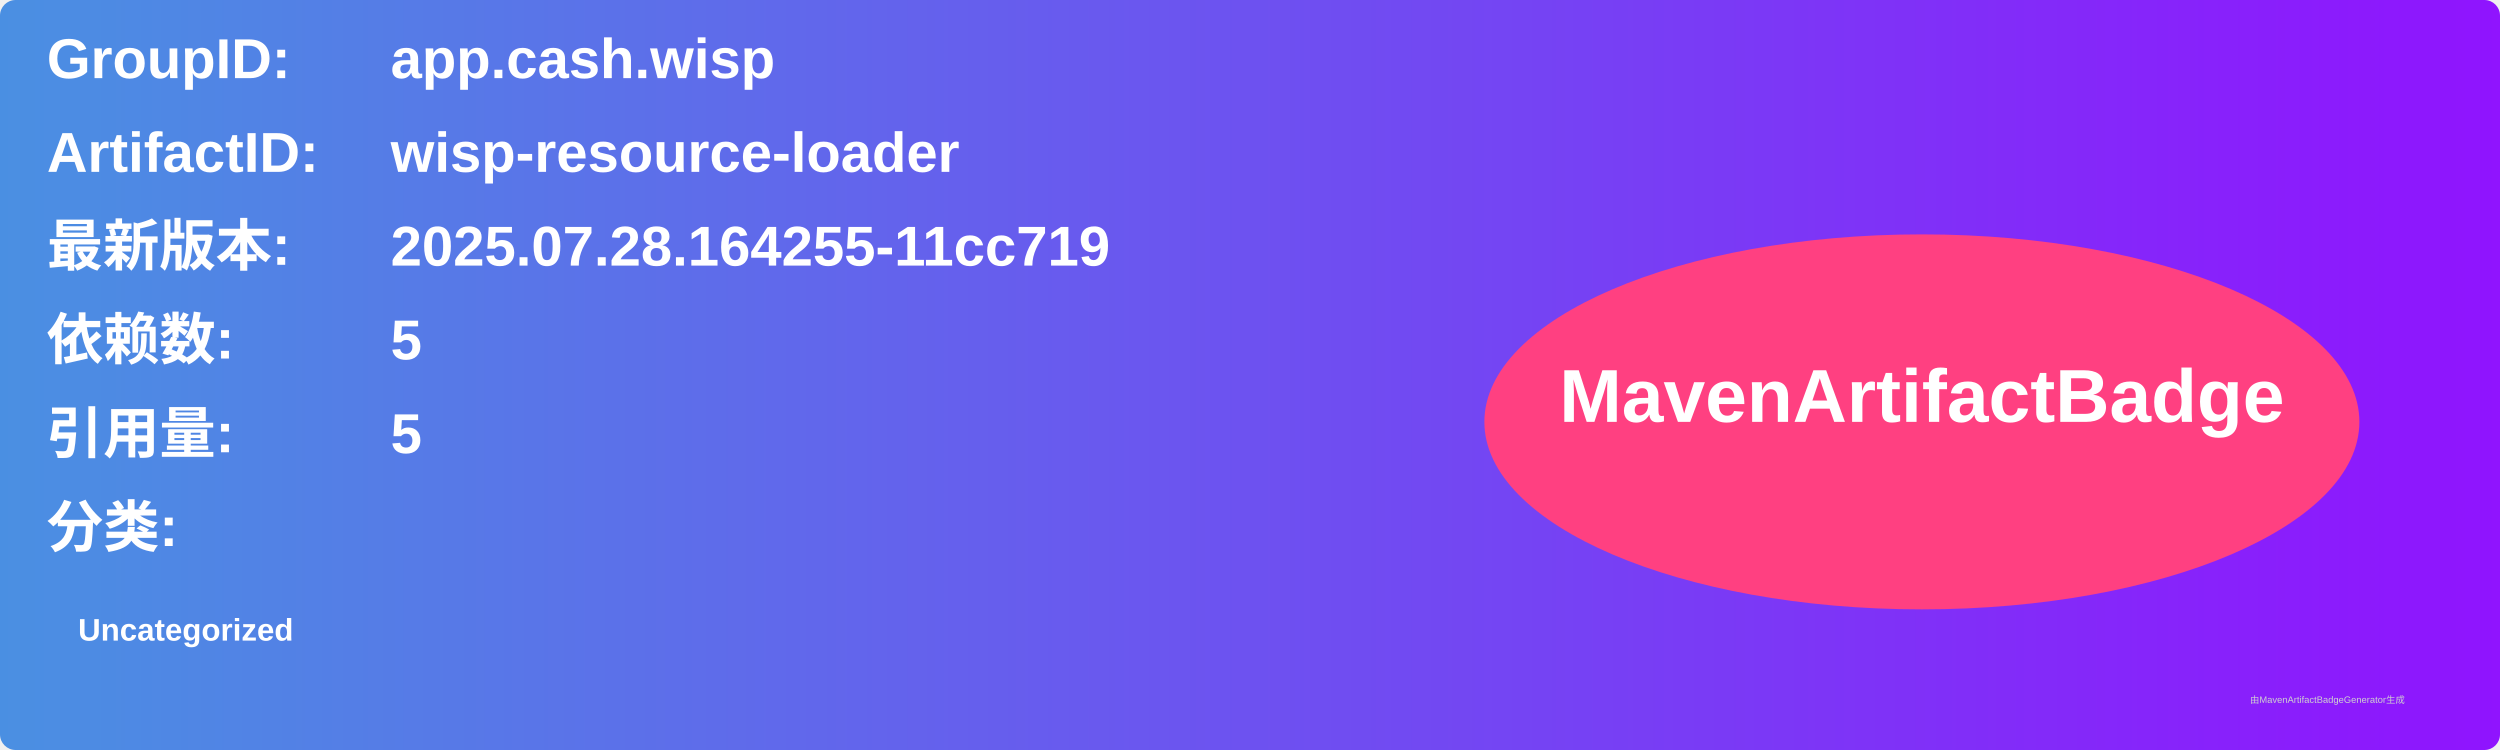
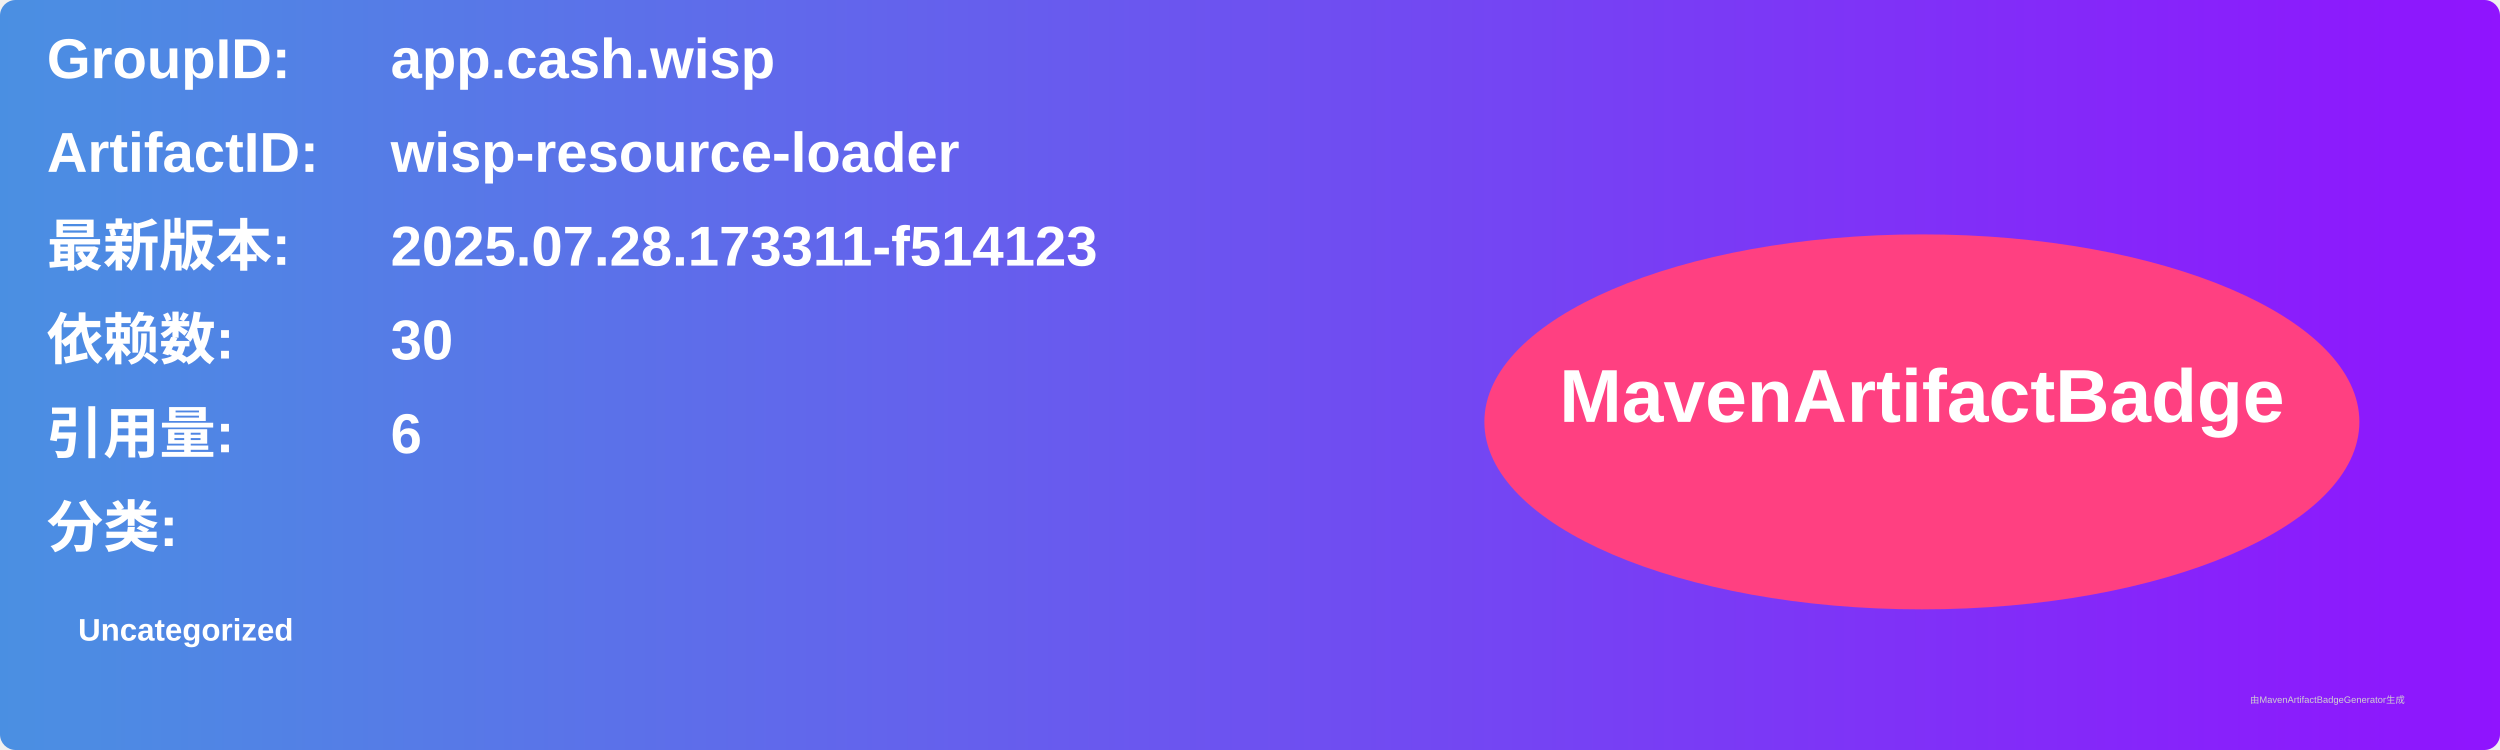
<svg xmlns="http://www.w3.org/2000/svg" width="800" height="240" viewBox="0 0 800 240">
  <linearGradient id="grad" x1="0%" y1="0%" x2="100%" y2="0%">
    <stop offset="0%" stop-color="#4a90e2" />
    <stop offset="100%" stop-color="#9013fe" />
  </linearGradient>
  <rect width="100%" height="100%" rx="5" ry="5" fill="url(#grad)" />
  <g transform="translate(15, 15)">
    <text x="0" y="10" font-family="Arial" font-size="18" fill="white" font-weight="bold" width="260">GroupID:</text>
    <text x="110" y="10" font-family="Arial" font-size="18" fill="white" font-weight="bold" width="460">app.cash.wisp</text>
    <text x="0" y="40" font-family="Arial" font-size="18" fill="white" font-weight="bold" width="260">ArtifactID:</text>
    <text x="110" y="40" font-family="Arial" font-size="18" fill="white" font-weight="bold" width="460">wisp-resource-loader</text>
    <text x="0" y="70" font-family="Arial" font-size="18" fill="white" font-weight="bold">最新版本:</text>
    <text x="110" y="70" font-family="Arial" font-size="18" fill="white" font-weight="bold">
-       <tspan font-weight="bold">2025.07.28.164255-11cc719</tspan>
+       <tspan font-weight="bold">2025.07.28.173311-f514123</tspan>
    </text>
    <text x="0" y="100" font-family="Arial" font-size="18" fill="white" font-weight="bold">依赖数: </text>
    <text x="110" y="100" font-family="Arial" font-size="18" fill="white">
-       <tspan font-weight="bold">5</tspan>
+       <tspan font-weight="bold">30</tspan>
    </text>
    <text x="0" y="130" font-family="Arial" font-size="18" fill="white" font-weight="bold">引用量: </text>
    <text x="110" y="130" font-family="Arial" font-size="18" fill="white">
-       <tspan font-weight="bold">5</tspan>
+       <tspan font-weight="bold">6</tspan>
    </text>
    <text x="0" y="160" font-family="Arial" font-size="18" fill="white" font-weight="bold">分类:</text>
    <text x="10" y="190" font-family="Arial" font-size="10" fill="white">
      <tspan font-weight="bold">Uncategorized</tspan>
    </text>
    <ellipse cx="600" cy="120" rx="140" ry="60" fill="#ff4081" />
    <text x="600" y="120" text-anchor="middle" font-family="Arial" font-size="24" fill="white" font-weight="bold">MavenArtifactBadge</text>
  </g>
  <text x="720" y="225" font-family="Arial" font-size="3" fill="#d0d0d0">由MavenArtifactBadgeGenerator生成</text>
</svg>
